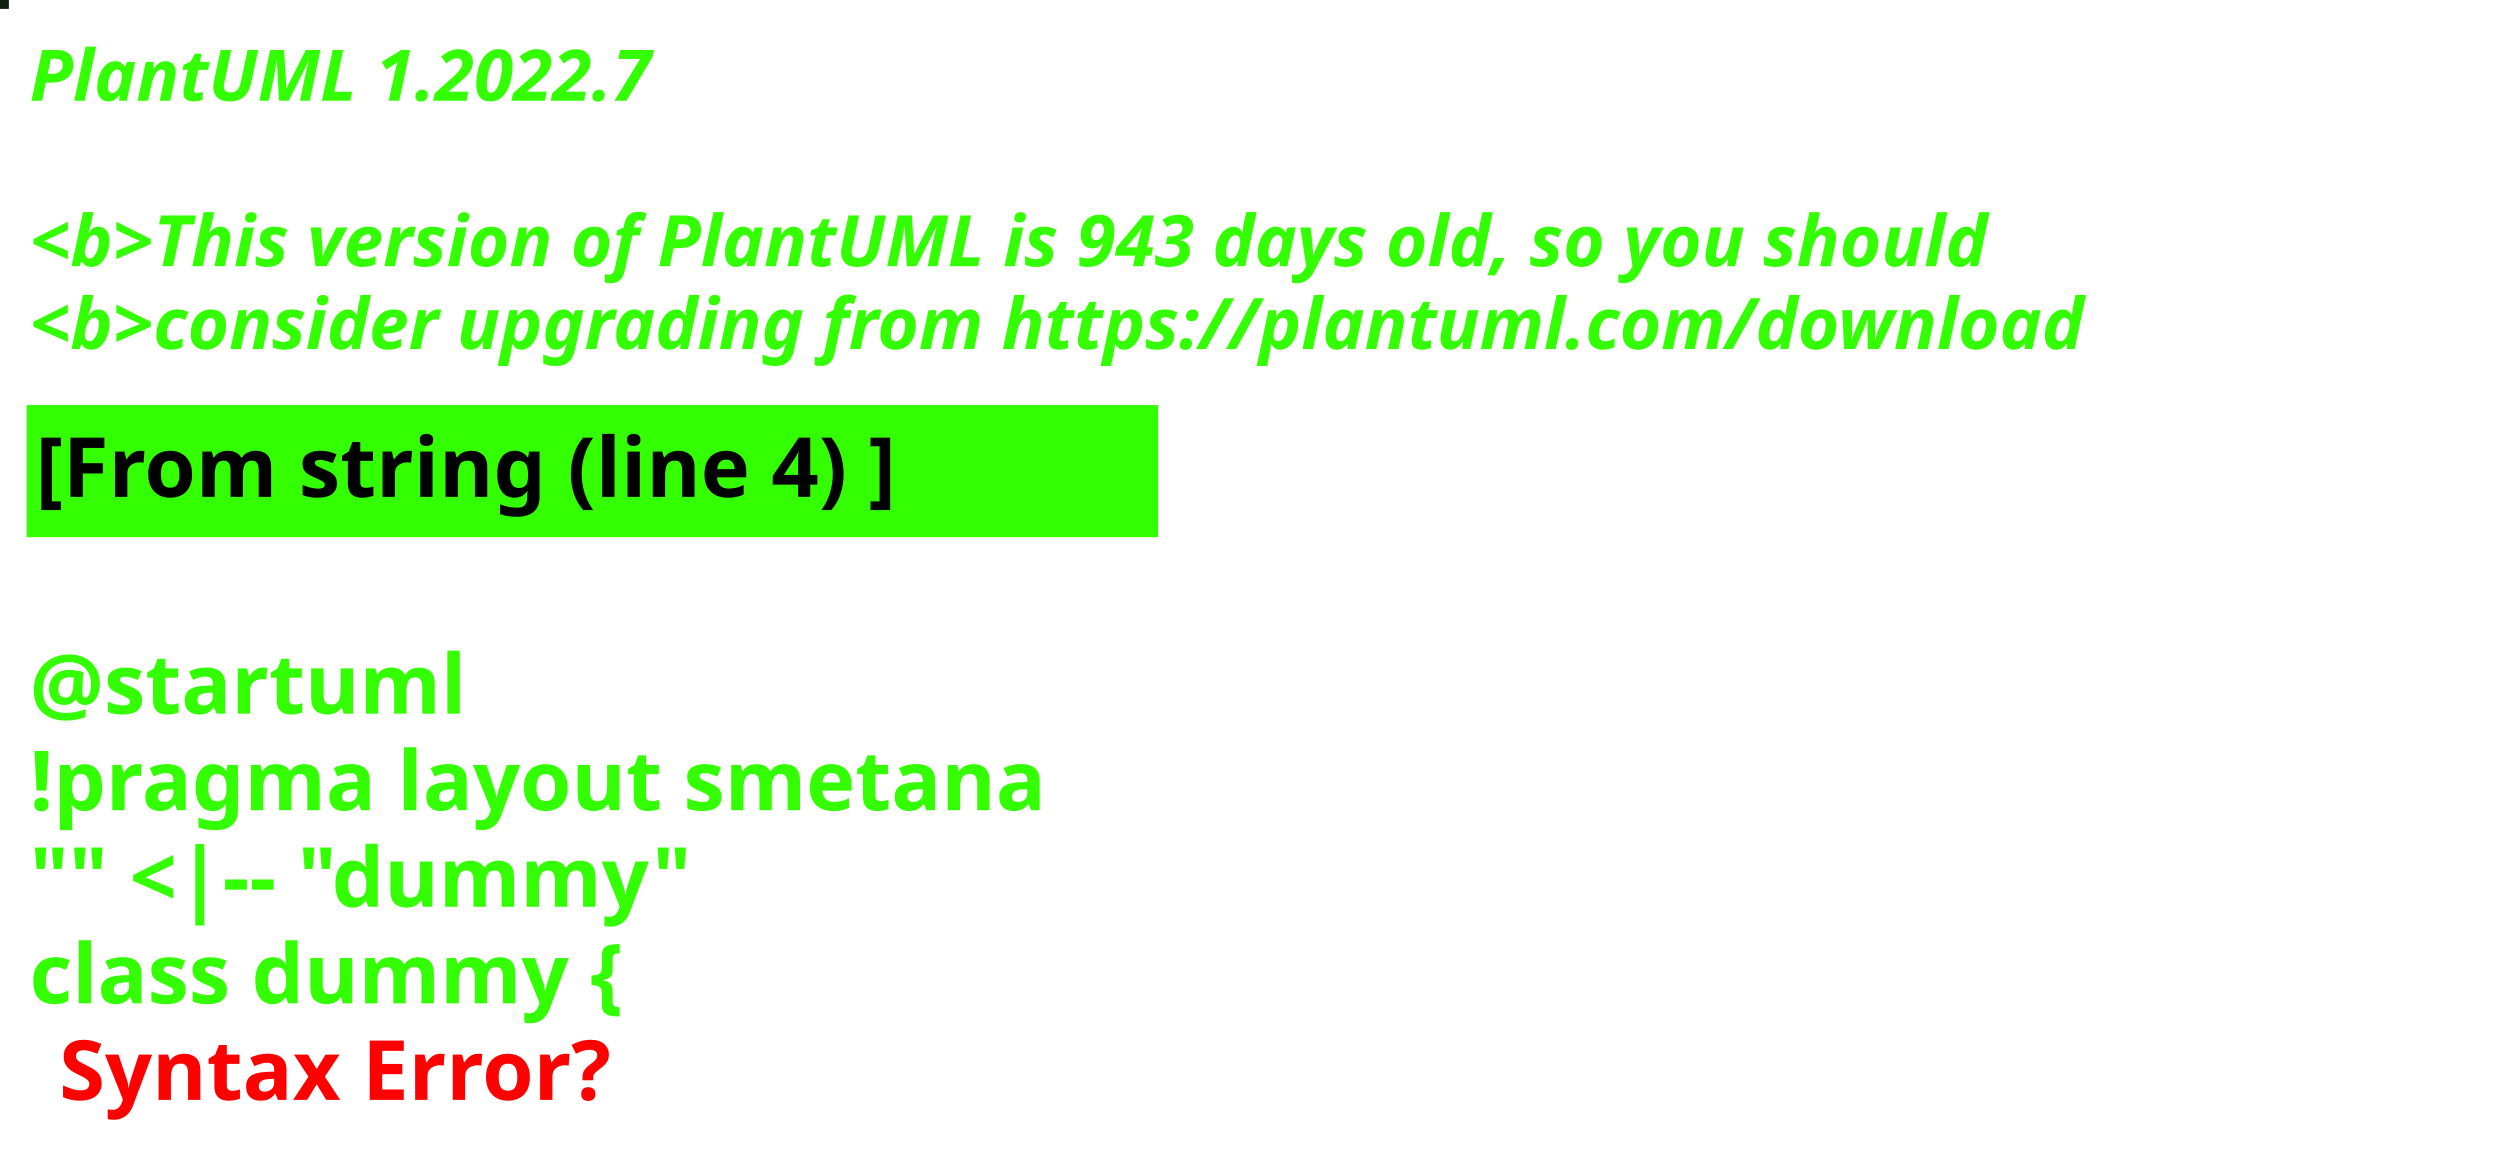
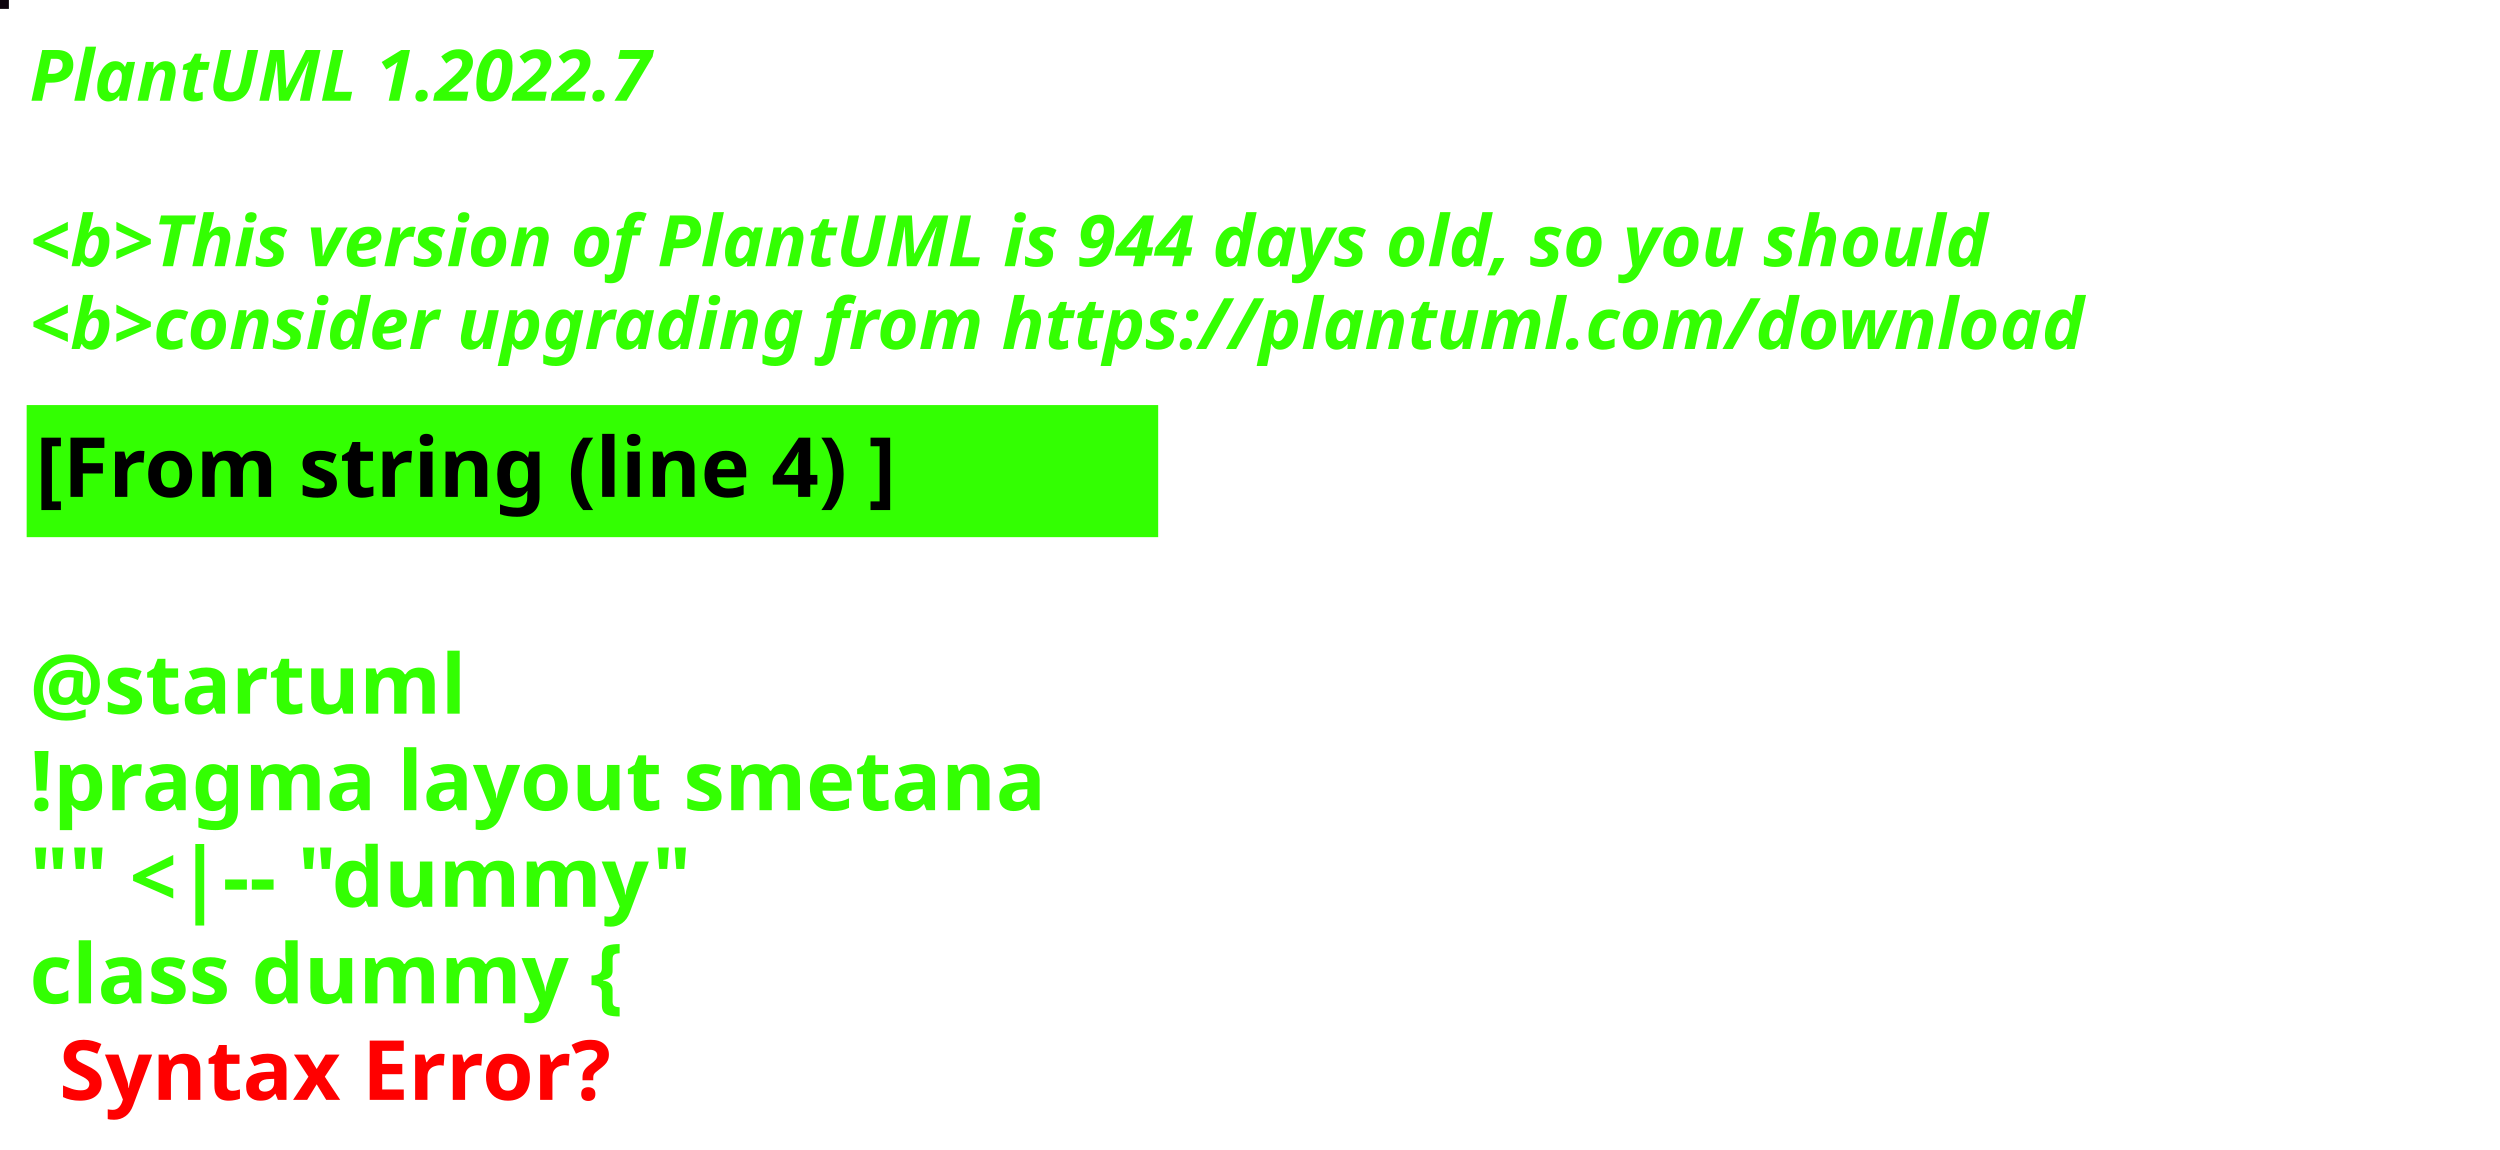
<svg xmlns="http://www.w3.org/2000/svg" contentStyleType="text/css" height="194px" preserveAspectRatio="none" style="width:422px;height:194px;background:#000000;" version="1.1" viewBox="0 0 422 194" width="422px" zoomAndPan="magnify">
  <defs />
  <g>
-     <rect fill="#0E1F13" height="1" style="stroke:#0E1F13;stroke-width:1.0;" width="1" x="0" y="0" />
+     <rect fill="#0E040E" height="1" style="stroke:#0E040E;stroke-width:1.0;" width="1" x="0" y="0" />
    <text fill="#33FF02" font-family="sans-serif" font-size="12" font-style="italic" font-weight="bold" lengthAdjust="spacing" textLength="127" x="5" y="17">PlantUML 1.2022.7</text>
    <text fill="#33FF02" font-family="sans-serif" font-size="12" font-style="italic" font-weight="bold" lengthAdjust="spacing" textLength="4" x="5" y="30.969"> </text>
-     <text fill="#33FF02" font-family="sans-serif" font-size="12" font-style="italic" font-weight="bold" lengthAdjust="spacing" textLength="399" x="5" y="44.938">&lt;b&gt;This version of PlantUML is 943 days old, so you should</text>
+     <text fill="#33FF02" font-family="sans-serif" font-size="12" font-style="italic" font-weight="bold" lengthAdjust="spacing" textLength="399" x="5" y="44.938">&lt;b&gt;This version of PlantUML is 944 days old, so you should</text>
    <text fill="#33FF02" font-family="sans-serif" font-size="12" font-style="italic" font-weight="bold" lengthAdjust="spacing" textLength="408" x="5" y="58.906">&lt;b&gt;consider upgrading from https://plantuml.com/download</text>
    <rect fill="#33FF02" height="21.297" style="stroke:#33FF02;stroke-width:1.0;" width="190" x="5" y="68.875" />
    <text fill="#000000" font-family="sans-serif" font-size="14" font-weight="bold" lengthAdjust="spacing" textLength="168" x="6" y="83.875">[From string (line 4) ]</text>
    <text fill="#33FF02" font-family="sans-serif" font-size="14" font-weight="bold" lengthAdjust="spacing" textLength="5" x="5" y="104.172"> </text>
    <text fill="#33FF02" font-family="sans-serif" font-size="14" font-weight="bold" lengthAdjust="spacing" textLength="79" x="5" y="120.469">@startuml</text>
    <text fill="#33FF02" font-family="sans-serif" font-size="14" font-weight="bold" lengthAdjust="spacing" textLength="190" x="5" y="136.766">!pragma layout smetana</text>
    <text fill="#33FF02" font-family="sans-serif" font-size="14" font-weight="bold" lengthAdjust="spacing" textLength="124" x="5" y="153.062">"" &lt;|-- "dummy"</text>
    <text fill="#33FF02" font-family="sans-serif" font-size="14" font-weight="bold" lengthAdjust="spacing" text-decoration="wavy underline" textLength="117" x="5" y="169.359">class dummy {</text>
    <text fill="#FF0000" font-family="sans-serif" font-size="14" font-weight="bold" lengthAdjust="spacing" textLength="106" x="10" y="185.656">Syntax Error?</text>
  </g>
</svg>
